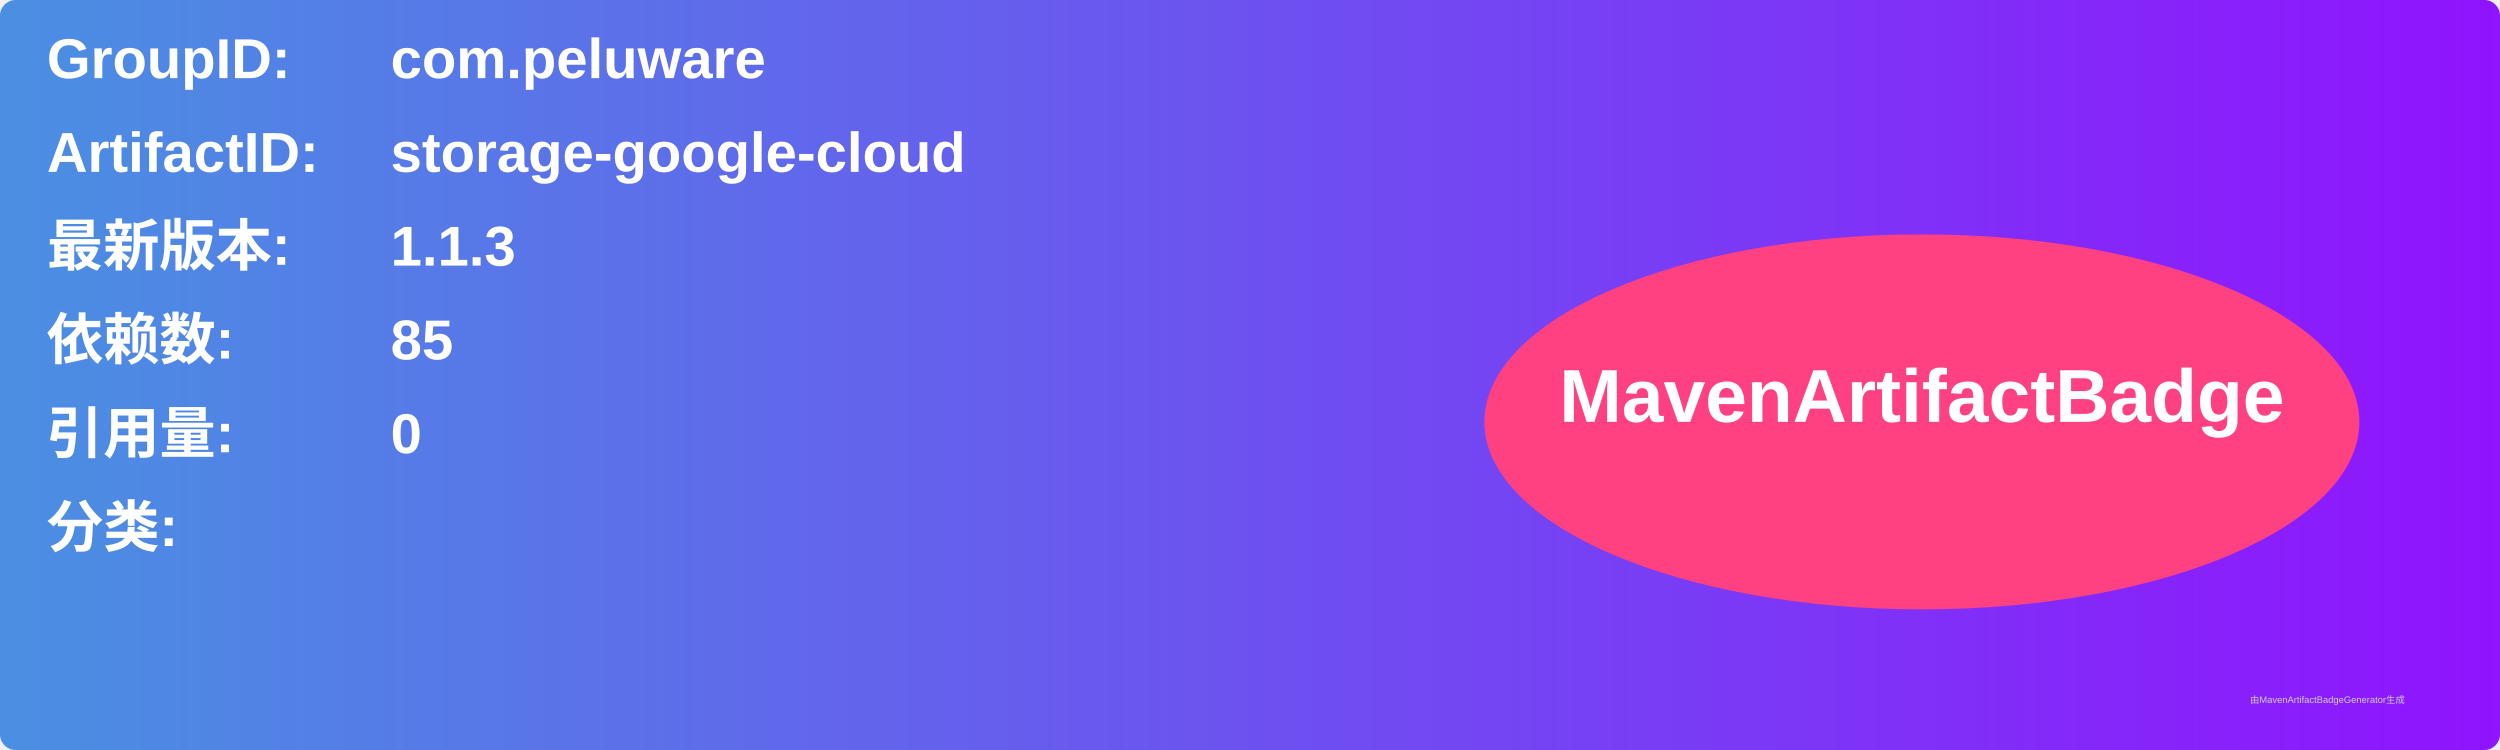
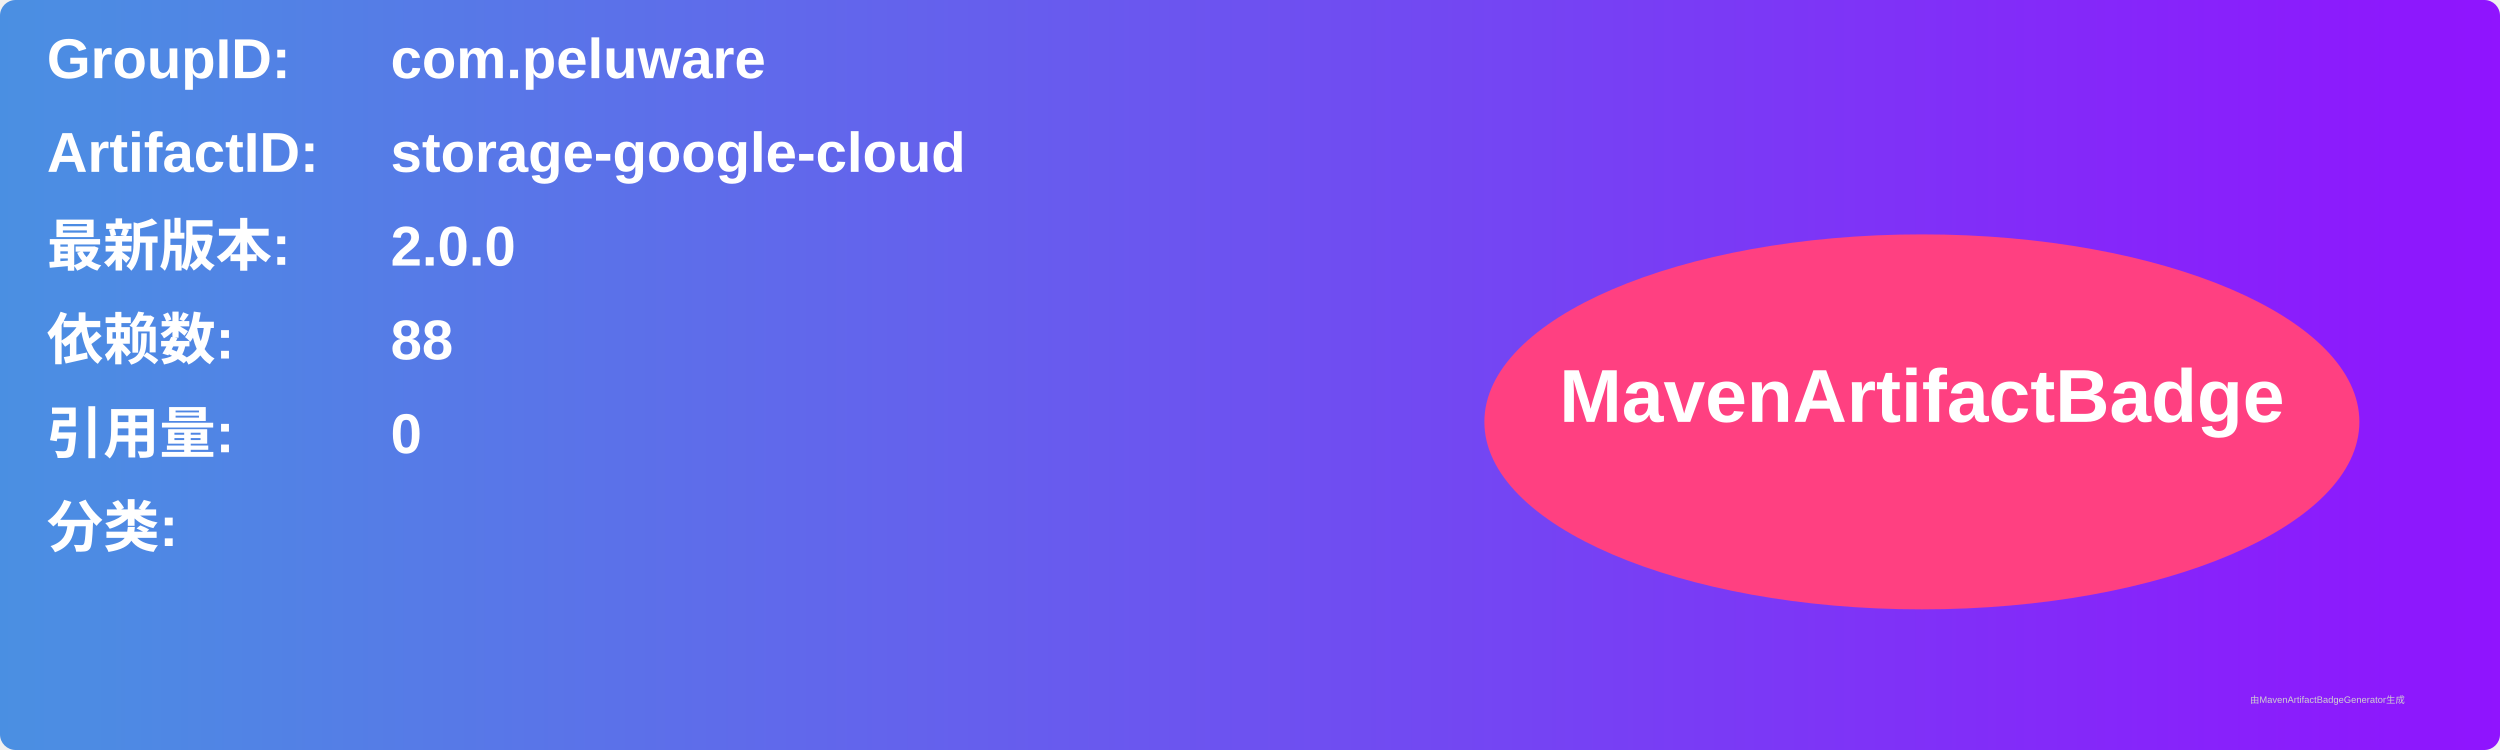
<svg xmlns="http://www.w3.org/2000/svg" width="800" height="240" viewBox="0 0 800 240">
  <linearGradient id="grad" x1="0%" y1="0%" x2="100%" y2="0%">
    <stop offset="0%" stop-color="#4a90e2" />
    <stop offset="100%" stop-color="#9013fe" />
  </linearGradient>
  <rect width="100%" height="100%" rx="5" ry="5" fill="url(#grad)" />
  <g transform="translate(15, 15)">
    <text x="0" y="10" font-family="Arial" font-size="18" fill="white" font-weight="bold" width="260">GroupID:</text>
    <text x="110" y="10" font-family="Arial" font-size="18" fill="white" font-weight="bold" width="460">com.peluware</text>
    <text x="0" y="40" font-family="Arial" font-size="18" fill="white" font-weight="bold" width="260">ArtifactID:</text>
    <text x="110" y="40" font-family="Arial" font-size="18" fill="white" font-weight="bold" width="460">storage-google-cloud</text>
    <text x="0" y="70" font-family="Arial" font-size="18" fill="white" font-weight="bold">最新版本:</text>
    <text x="110" y="70" font-family="Arial" font-size="18" fill="white" font-weight="bold">
-       <tspan font-weight="bold">1.1.3</tspan>
+       <tspan font-weight="bold">2.0.0</tspan>
    </text>
    <text x="0" y="100" font-family="Arial" font-size="18" fill="white" font-weight="bold">依赖数: </text>
    <text x="110" y="100" font-family="Arial" font-size="18" fill="white">
-       <tspan font-weight="bold">85</tspan>
+       <tspan font-weight="bold">88</tspan>
    </text>
    <text x="0" y="130" font-family="Arial" font-size="18" fill="white" font-weight="bold">引用量: </text>
    <text x="110" y="130" font-family="Arial" font-size="18" fill="white">
      <tspan font-weight="bold">0</tspan>
    </text>
    <text x="0" y="160" font-family="Arial" font-size="18" fill="white" font-weight="bold">分类:</text>
    <text x="10" y="190" font-family="Arial" font-size="10" fill="white">
      <tspan font-weight="bold" />
    </text>
    <ellipse cx="600" cy="120" rx="140" ry="60" fill="#ff4081" />
    <text x="600" y="120" text-anchor="middle" font-family="Arial" font-size="24" fill="white" font-weight="bold">MavenArtifactBadge</text>
  </g>
  <text x="720" y="225" font-family="Arial" font-size="3" fill="#d0d0d0">由MavenArtifactBadgeGenerator生成</text>
</svg>
